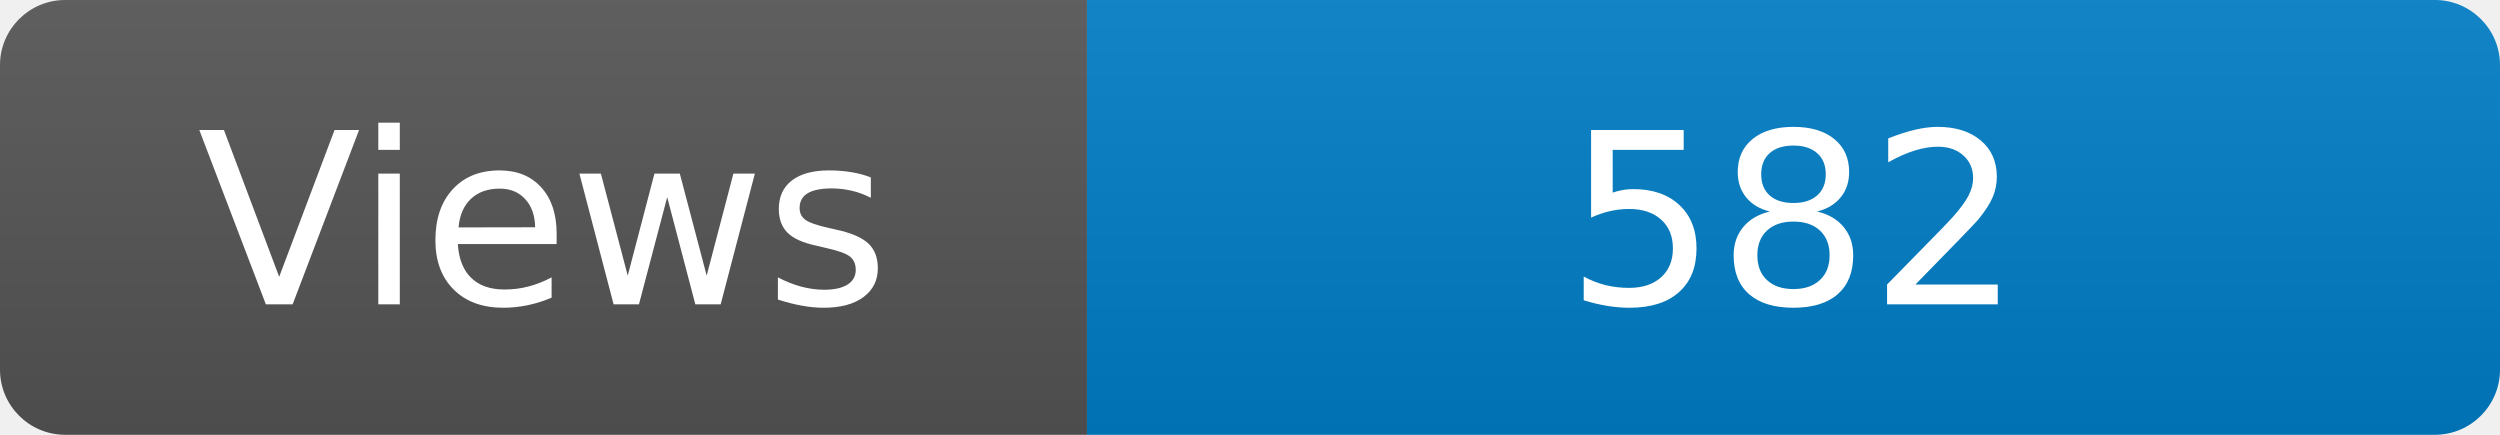
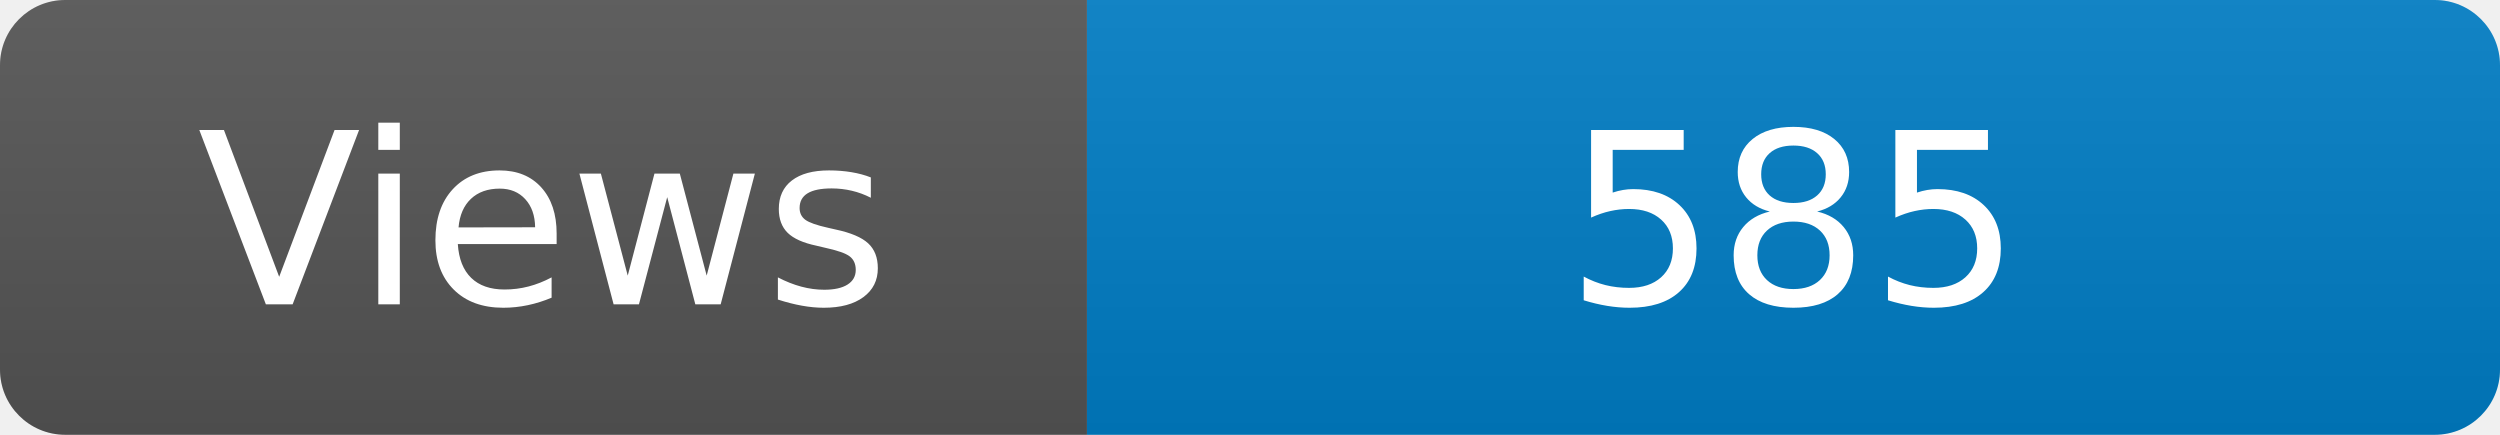
<svg xmlns="http://www.w3.org/2000/svg" width="115" height="20" role="img" aria-label="Maintained?: yes">
  <linearGradient id="s" x2="0" y2="100%">
    <stop offset="0" stop-color="#bbb" stop-opacity=".1" />
    <stop offset="1" stop-opacity=".1" />
  </linearGradient>
  <clipPath id="r">
    <rect width="115" height="20" rx="3" fill="#fff" />
  </clipPath>
  <g clip-path="url(#r)">
    <rect width="50" height="20" fill="#555" />
    <rect x="50" width="160" height="20" fill="#007ec6" />
    <rect width="115" height="20" fill="url(#s)" />
  </g>
  <g fill="#fff" text-anchor="middle" font-family="Verdana,Geneva,DejaVu Sans,sans-serif" font-size="110">
    <text x="250" y="140" transform="scale(.1)" fill="#fff">Views</text>
-     <text x="825" y="140" transform="scale(.1)" fill="#fff">582</text>
+     <text x="825" y="140" transform="scale(.1)" fill="#fff">585</text>
  </g>
</svg>
